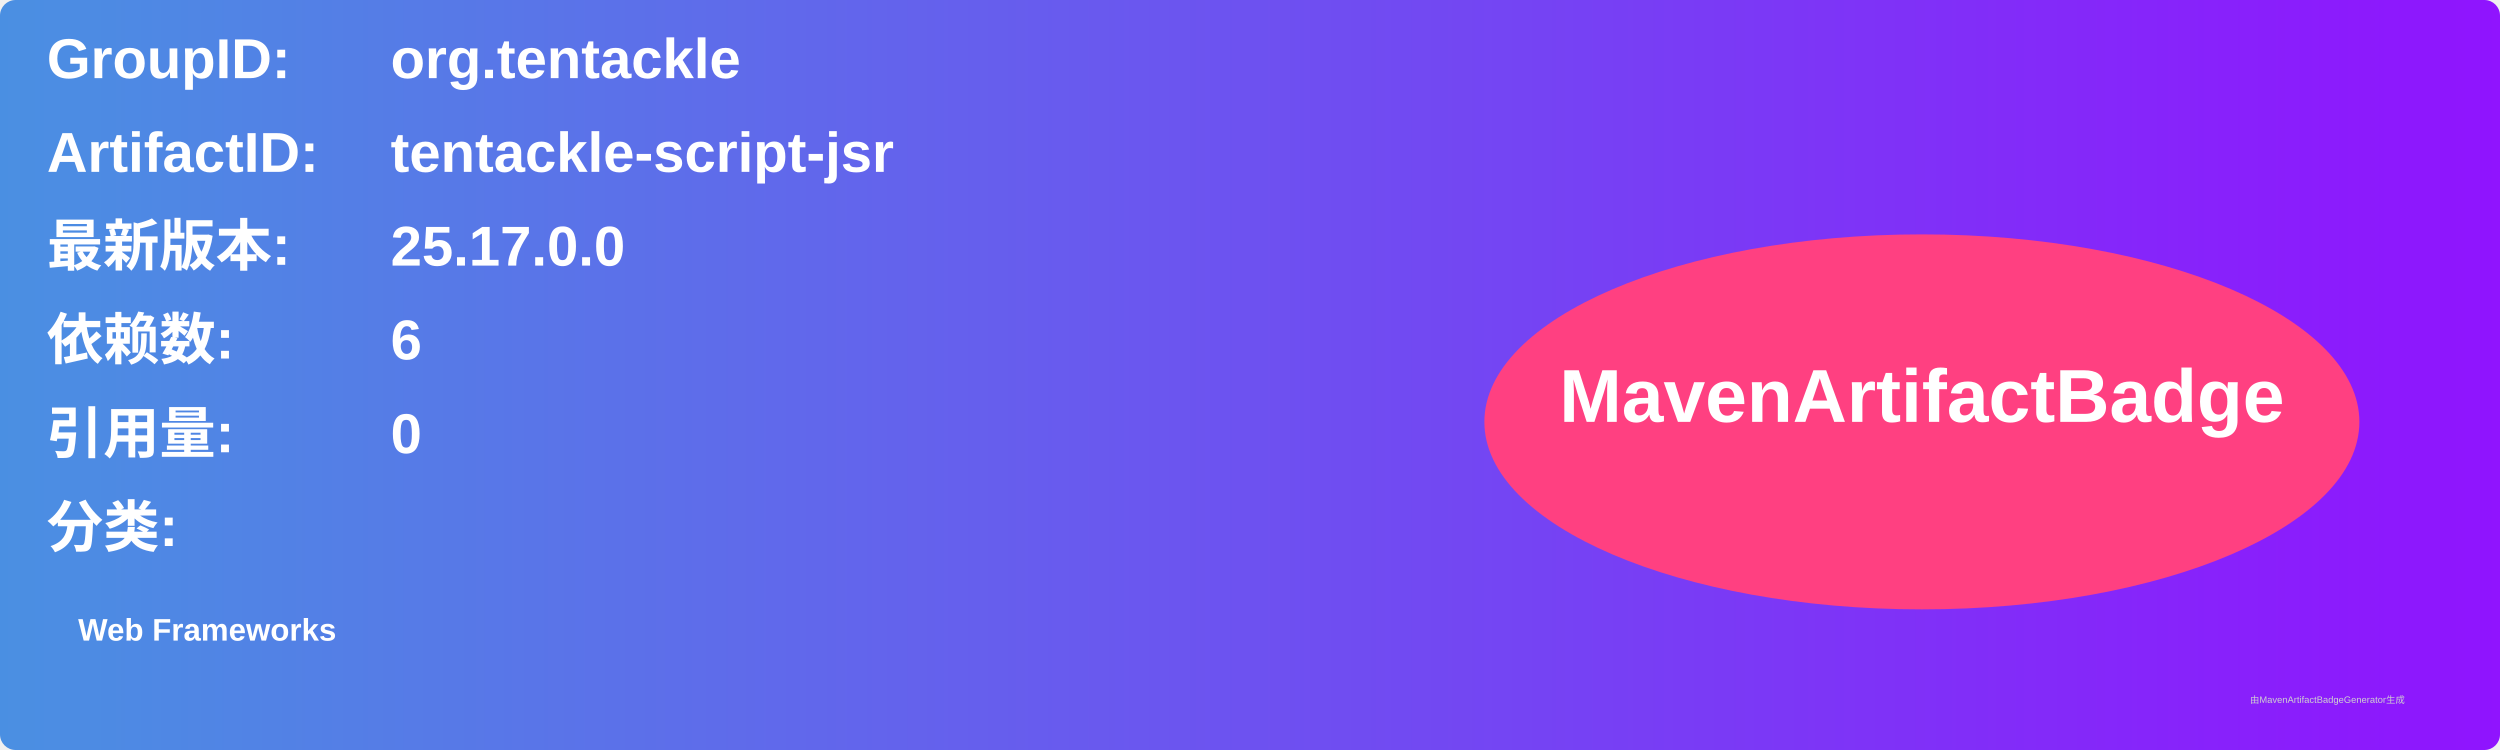
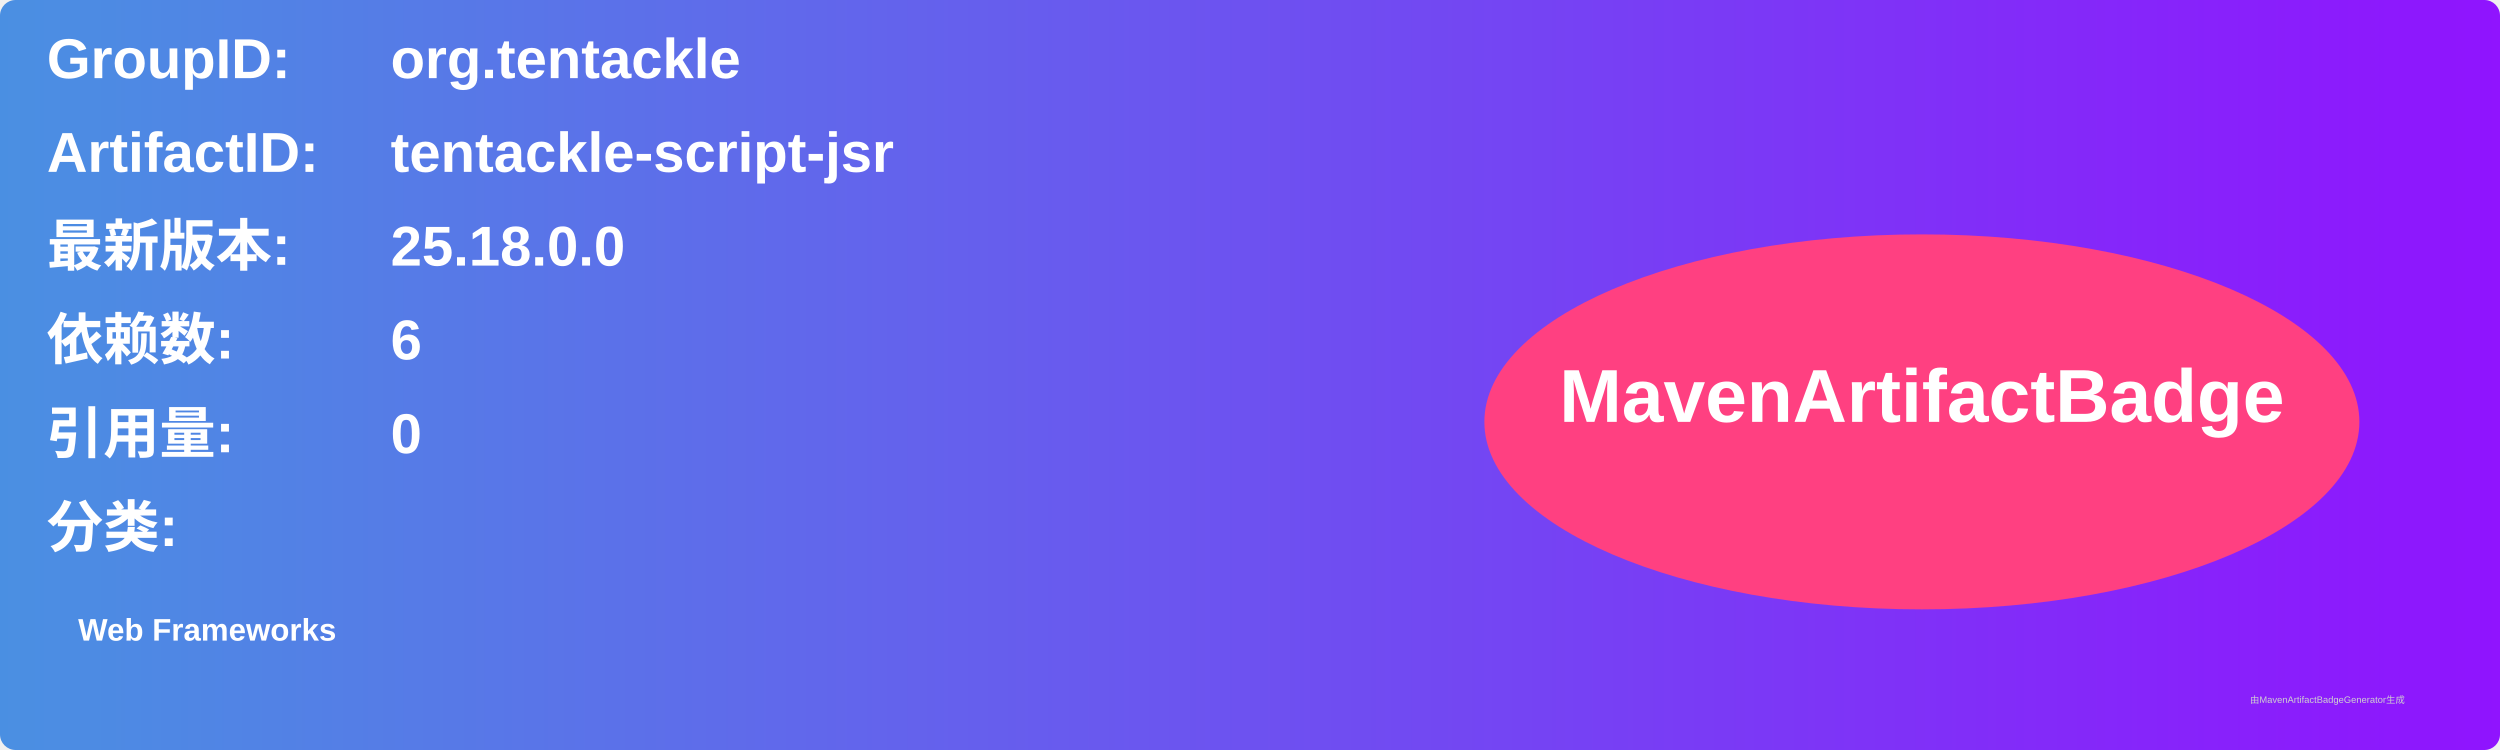
<svg xmlns="http://www.w3.org/2000/svg" width="800" height="240" viewBox="0 0 800 240">
  <linearGradient id="grad" x1="0%" y1="0%" x2="100%" y2="0%">
    <stop offset="0%" stop-color="#4a90e2" />
    <stop offset="100%" stop-color="#9013fe" />
  </linearGradient>
  <rect width="100%" height="100%" rx="5" ry="5" fill="url(#grad)" />
  <g transform="translate(15, 15)">
    <text x="0" y="10" font-family="Arial" font-size="18" fill="white" font-weight="bold" width="260">GroupID:</text>
    <text x="110" y="10" font-family="Arial" font-size="18" fill="white" font-weight="bold" width="460">org.tentackle</text>
    <text x="0" y="40" font-family="Arial" font-size="18" fill="white" font-weight="bold" width="260">ArtifactID:</text>
    <text x="110" y="40" font-family="Arial" font-size="18" fill="white" font-weight="bold" width="460">tentackle-script-jsr</text>
    <text x="0" y="70" font-family="Arial" font-size="18" fill="white" font-weight="bold">最新版本:</text>
    <text x="110" y="70" font-family="Arial" font-size="18" fill="white" font-weight="bold">
-       <tspan font-weight="bold">25.17.0.0</tspan>
+       <tspan font-weight="bold">25.18.0.0</tspan>
    </text>
    <text x="0" y="100" font-family="Arial" font-size="18" fill="white" font-weight="bold">依赖数: </text>
    <text x="110" y="100" font-family="Arial" font-size="18" fill="white">
      <tspan font-weight="bold">6</tspan>
    </text>
    <text x="0" y="130" font-family="Arial" font-size="18" fill="white" font-weight="bold">引用量: </text>
    <text x="110" y="130" font-family="Arial" font-size="18" fill="white">
      <tspan font-weight="bold">0</tspan>
    </text>
    <text x="0" y="160" font-family="Arial" font-size="18" fill="white" font-weight="bold">分类:</text>
    <text x="10" y="190" font-family="Arial" font-size="10" fill="white">
      <tspan font-weight="bold">Web Frameworks</tspan>
    </text>
    <ellipse cx="600" cy="120" rx="140" ry="60" fill="#ff4081" />
    <text x="600" y="120" text-anchor="middle" font-family="Arial" font-size="24" fill="white" font-weight="bold">MavenArtifactBadge</text>
  </g>
  <text x="720" y="225" font-family="Arial" font-size="3" fill="#d0d0d0">由MavenArtifactBadgeGenerator生成</text>
</svg>
